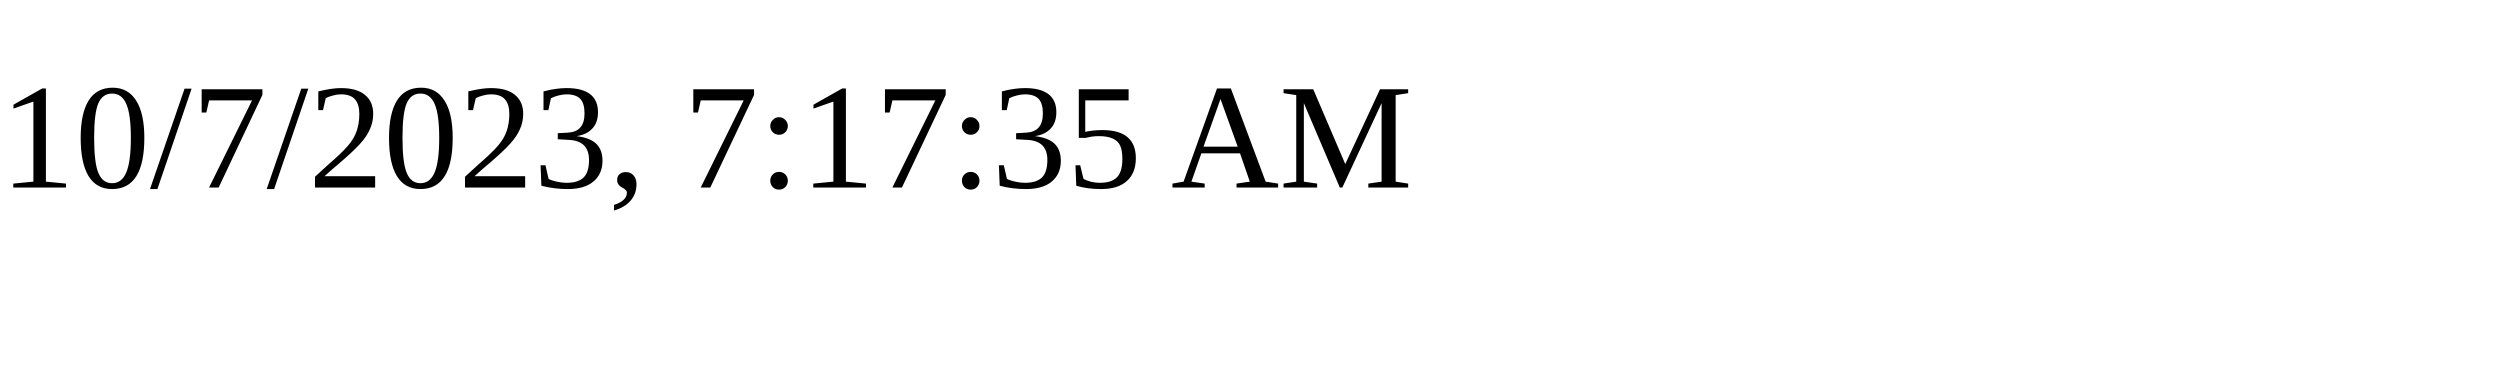
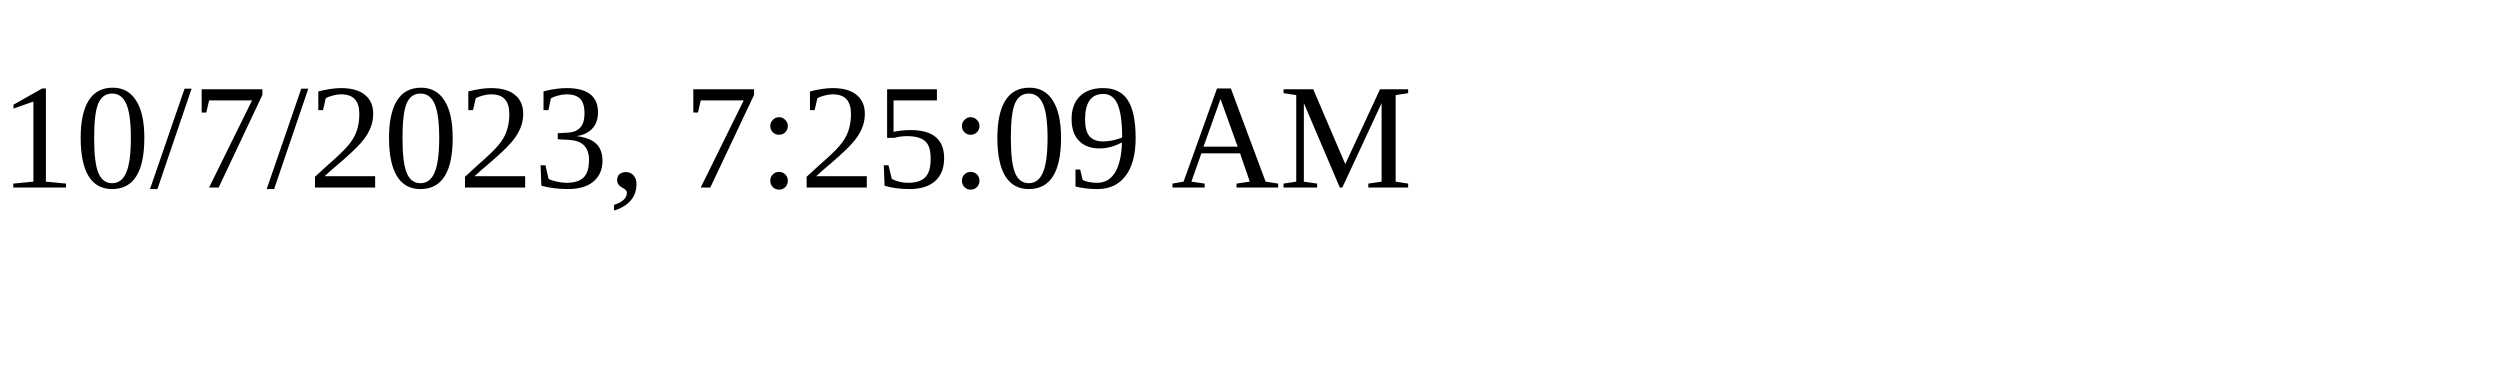
<svg xmlns="http://www.w3.org/2000/svg" height="30" width="200">
-   <text x="0" y="15">10/7/2023, 7:17:35 AM</text>
+   <text x="0" y="15">10/7/2023, 7:25:09 AM</text>
</svg>
